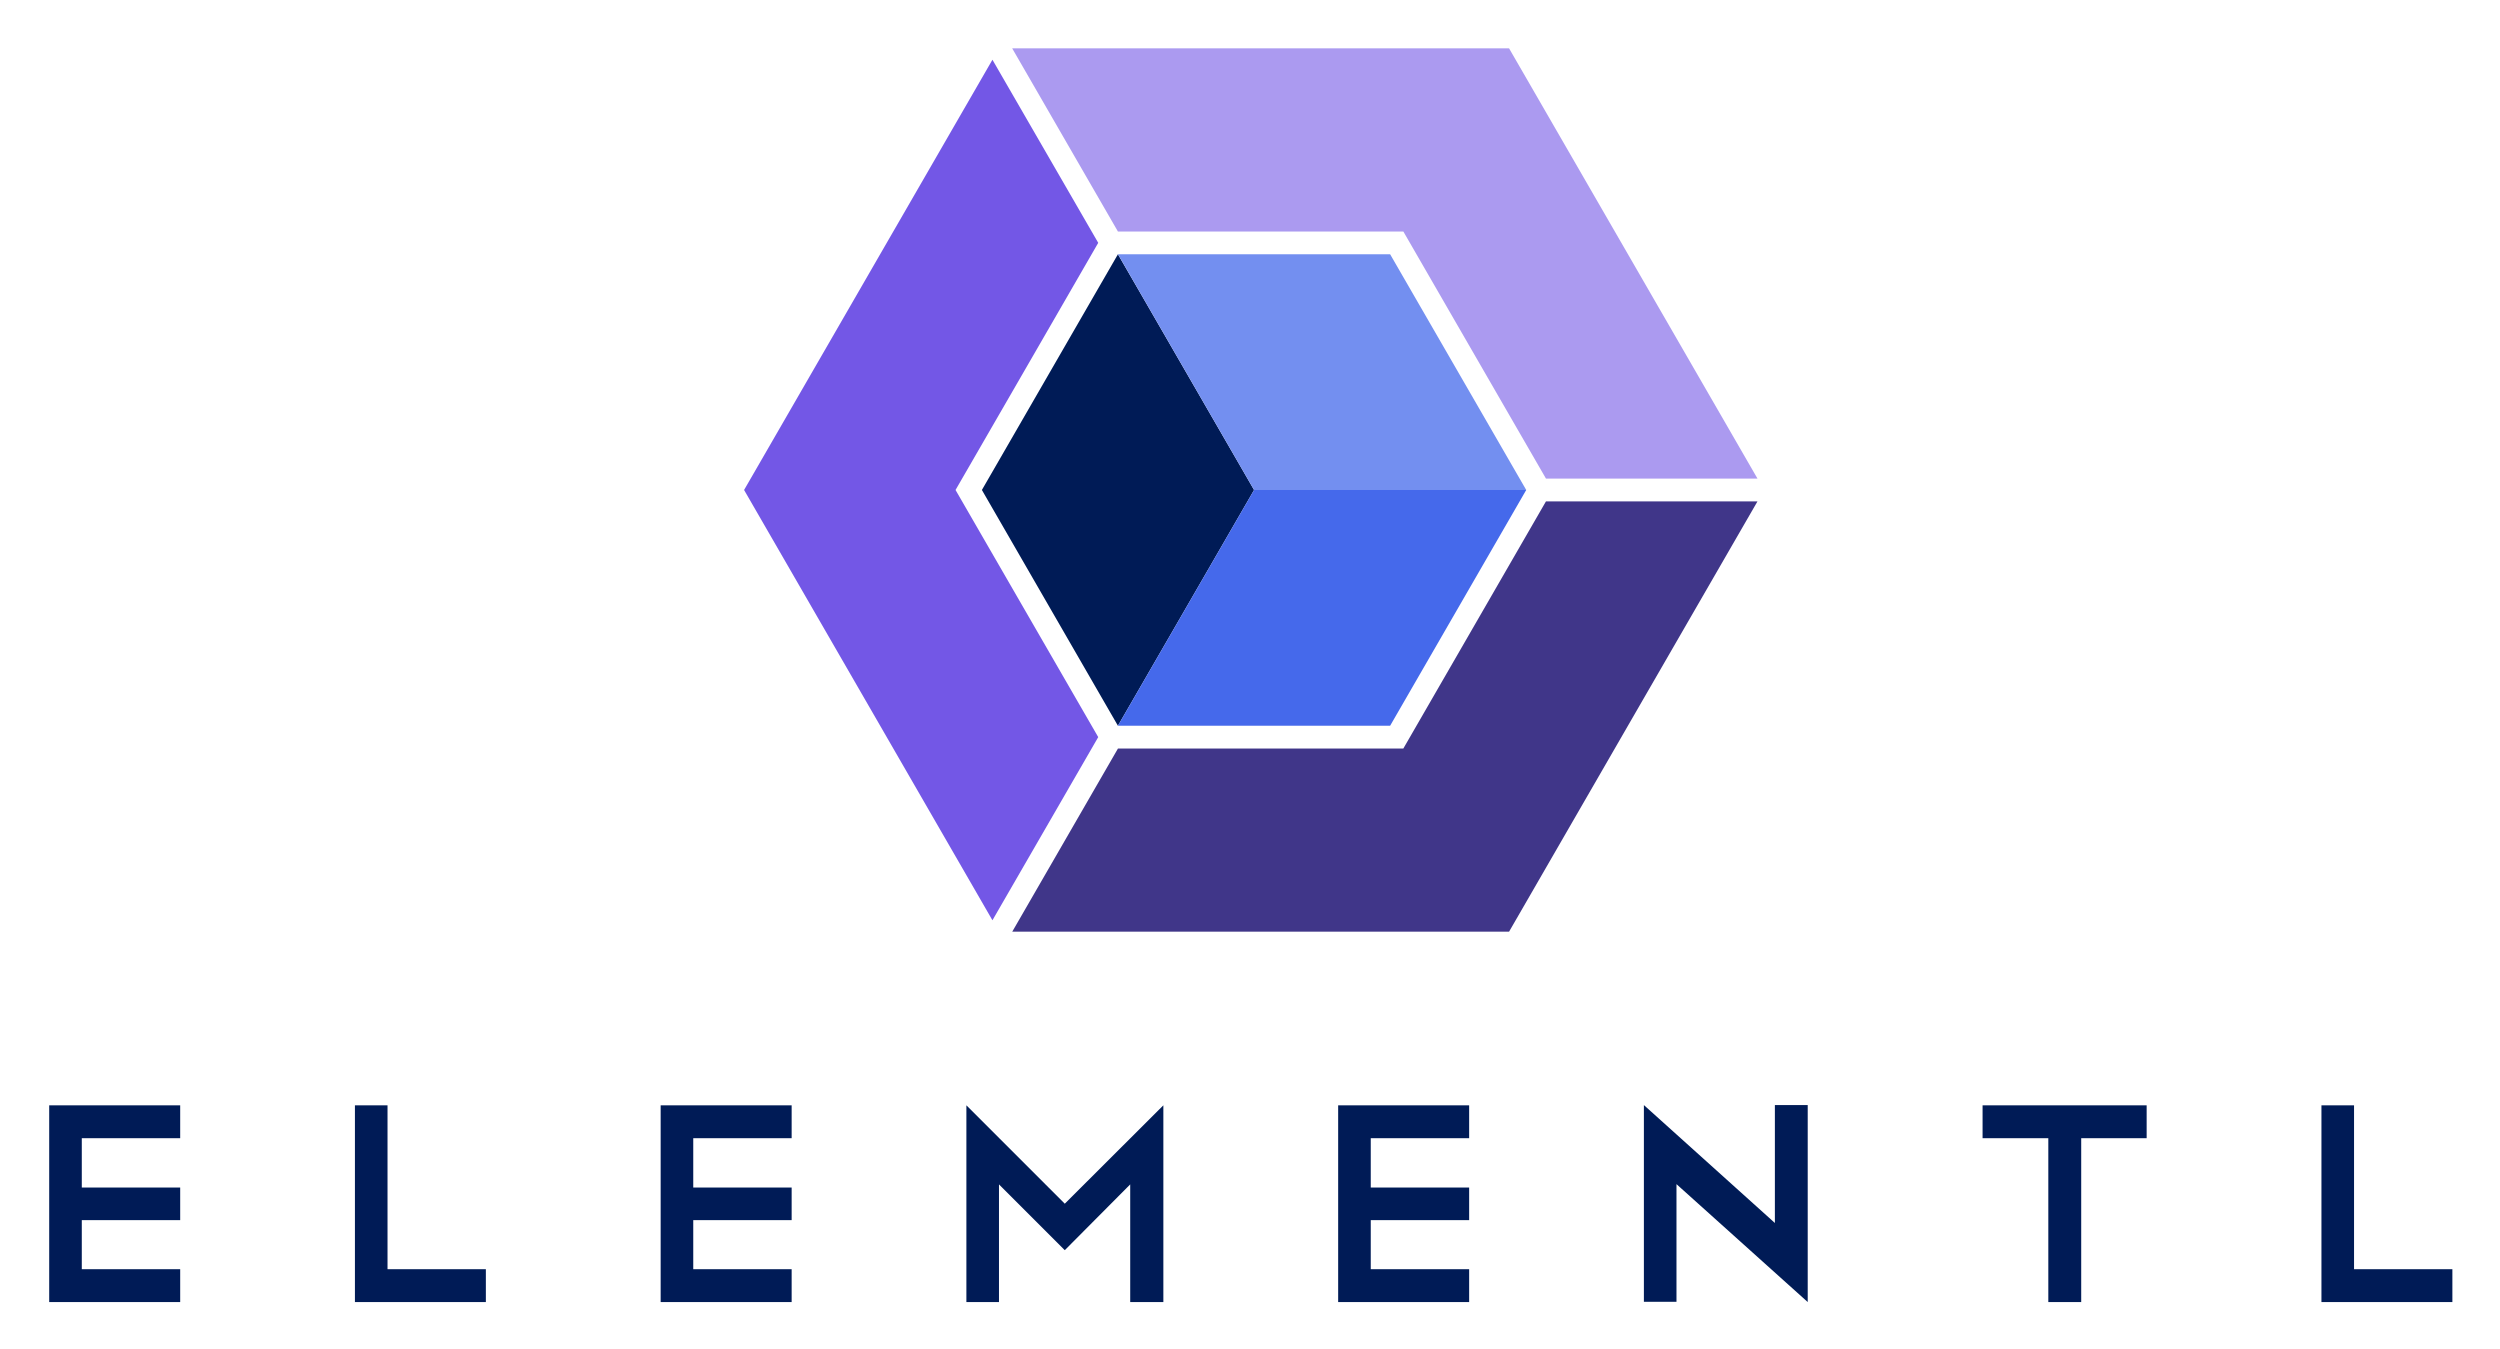
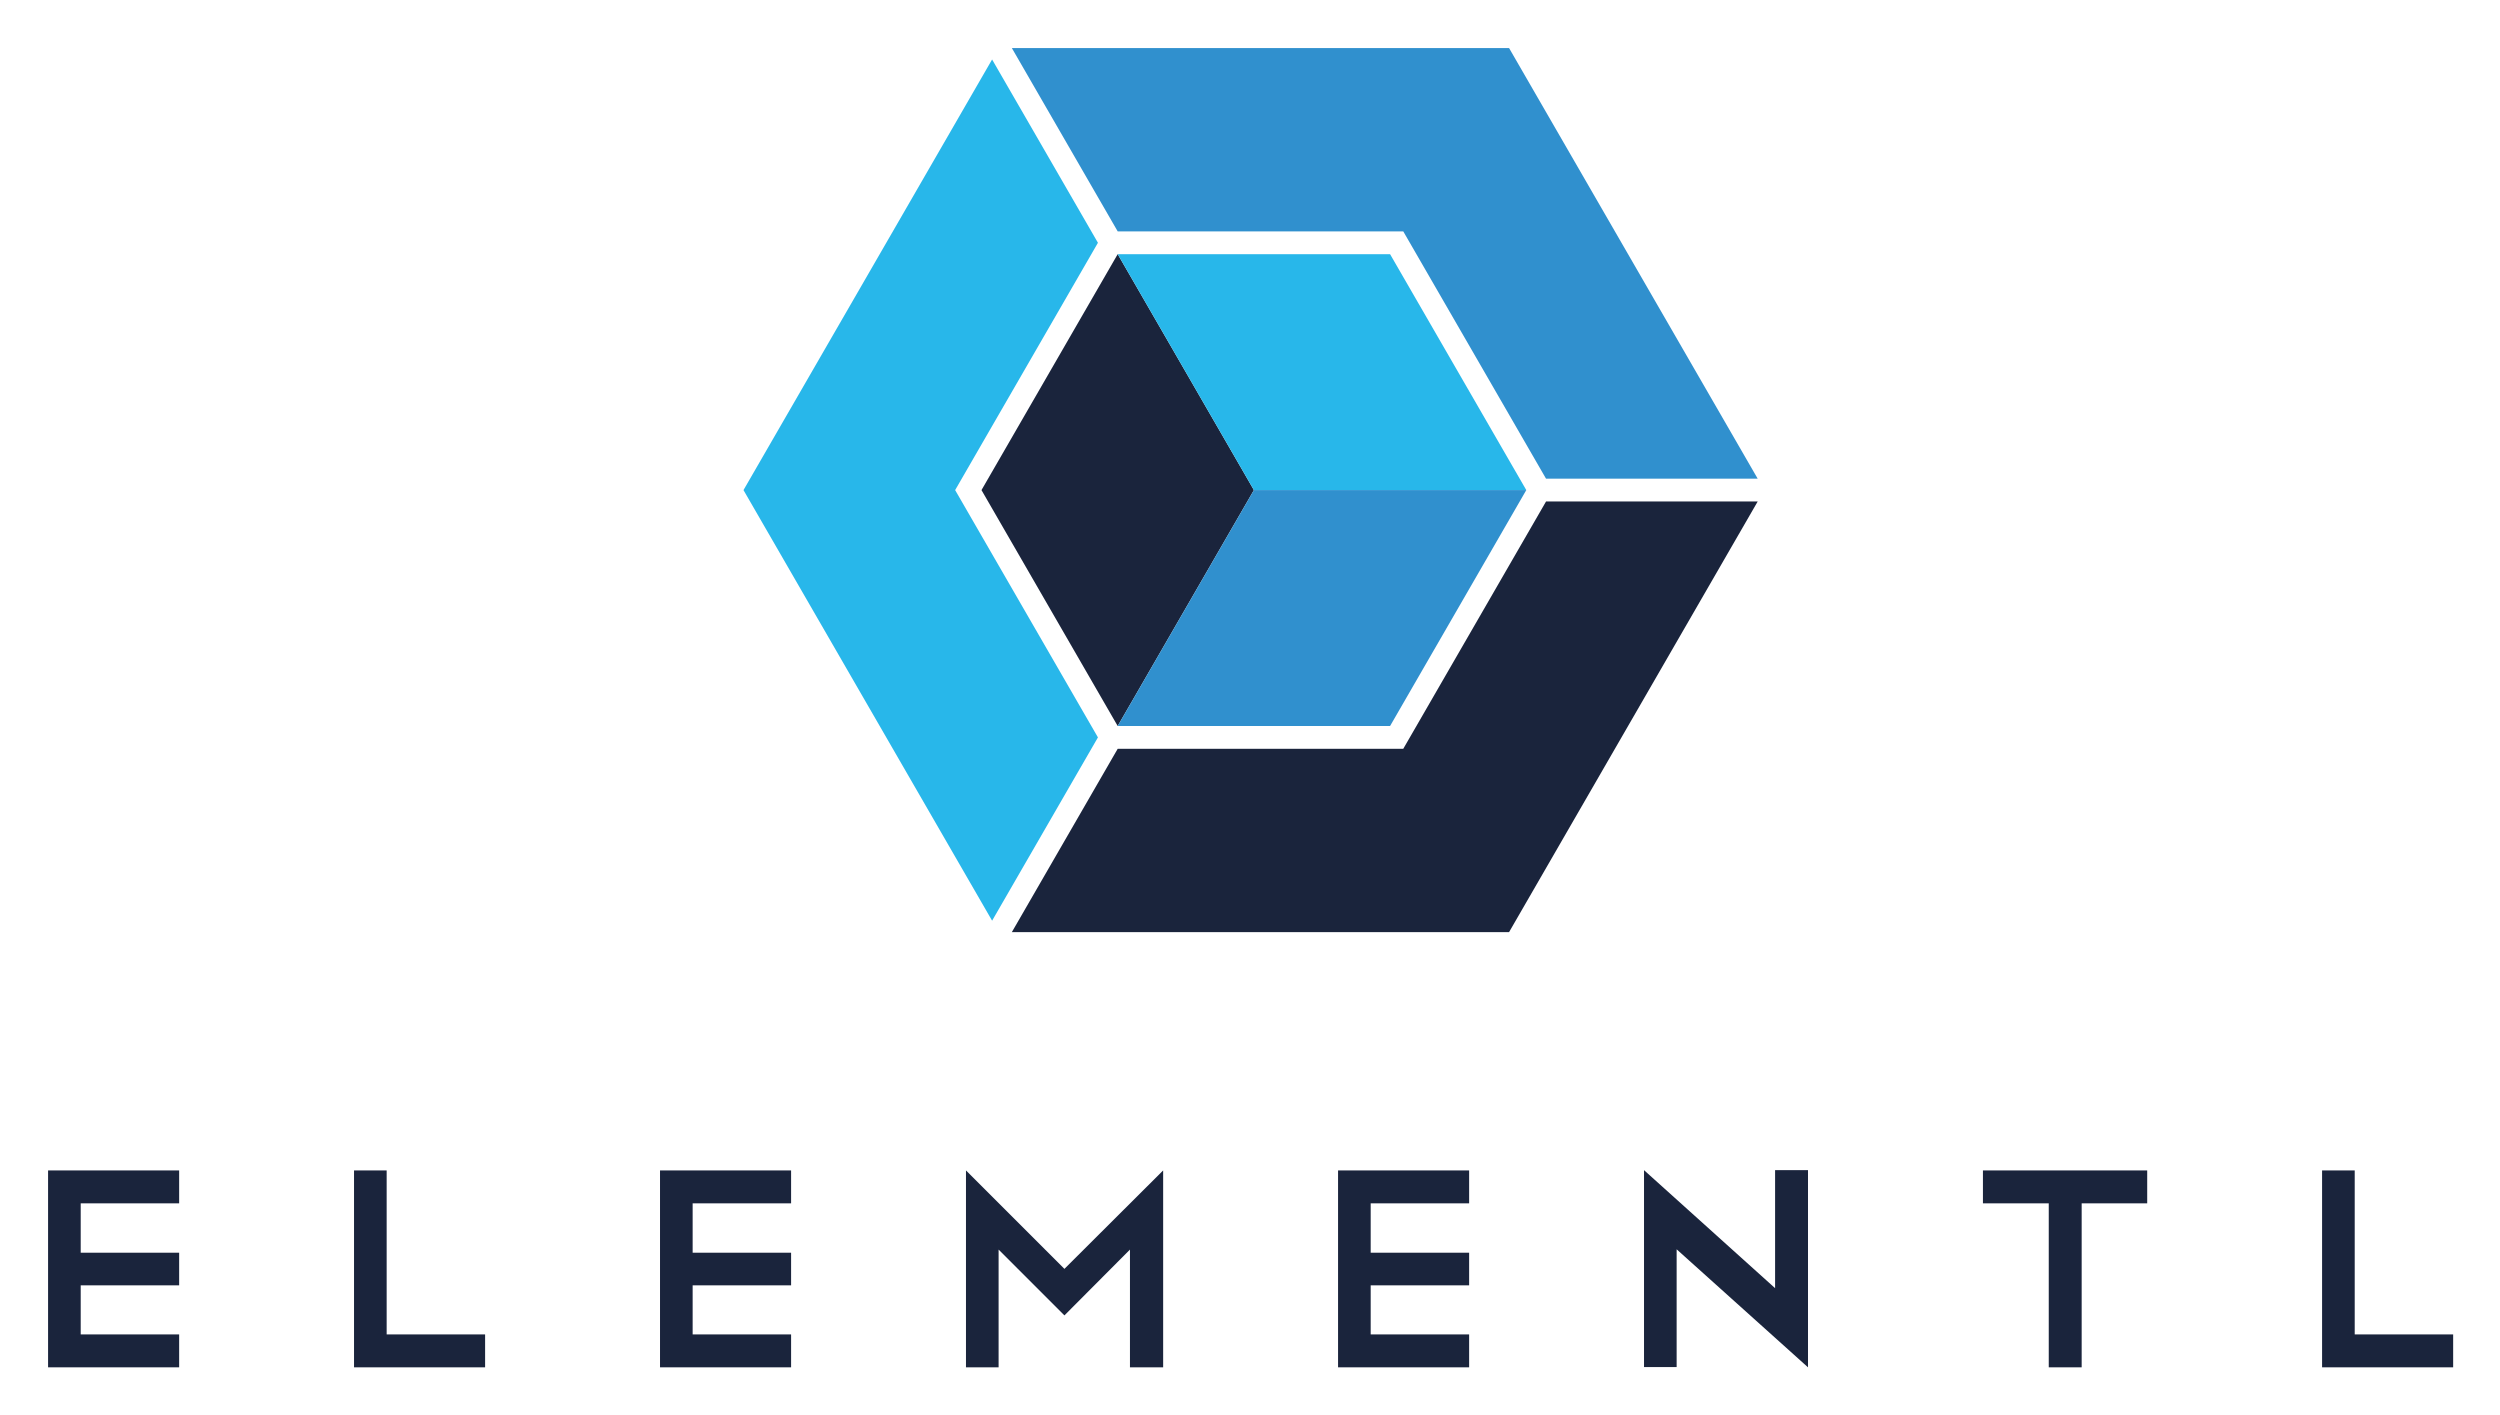
- <svg xmlns="http://www.w3.org/2000/svg" role="img" viewBox="-6.44 11.06 412.62 222.62">
-   <style>svg {enable-background:new 0 0 400 245}</style>
-   <path fill="#001b56" d="M1.68 225.96H23.3v-5.42H7.06v-8.1H23.3v-5.38H7.06v-8.14H23.3v-5.43H1.68zm55.84-32.47h-5.38v32.47h21.61v-5.42H57.52zm45.08 32.47h21.62v-5.42h-16.24v-8.1h16.24v-5.38h-16.24v-8.14h16.24v-5.43H102.6zm50.46-32.47v32.47h5.38v-19.42l10.86 10.86 10.8-10.86v19.42h5.47v-32.47l-16.27 16.24zm61.36 32.47h21.62v-5.42H219.8v-8.1h16.24v-5.38H219.8v-8.14h16.24v-5.43h-21.62zm72.08-13.05l-21.62-19.46v32.47h5.38V206.5l21.66 19.46v-32.51h-5.42zm34.28-13.99h10.85v27.04h5.43v-27.04h10.8v-5.43h-27.08zm61.31 21.62v-27.05h-5.38v32.47h21.61v-5.42z" />
-   <path fill="#7357e6" fill-rule="evenodd" d="M174.82 132.72l-17.46 30.23-19.95-34.57-21.04-36.45 21.04-36.45 19.95-34.56 17.46 30.22-11.23 19.46-12.32 21.33 12.32 21.34z" clip-rule="evenodd" />
-   <path fill="#403689" fill-rule="evenodd" d="M248.72 93.81h34.91l-19.96 34.57-21.04 36.45h-82l17.45-30.23h47.1l12.31-21.33z" clip-rule="evenodd" />
-   <path fill="#ab9af0" fill-rule="evenodd" d="M242.63 19.04l21.04 36.44 19.96 34.57h-34.91L237.49 70.6l-12.31-21.33h-47.11l-17.45-30.23h39.92z" clip-rule="evenodd" />
-   <path fill="#001b56" fill-rule="evenodd" d="M178.07 53.03l22.47 38.9-22.47 38.91-22.45-38.91z" clip-rule="evenodd" />
-   <path fill="#4569eb" fill-rule="evenodd" d="M178.07 130.84l22.47-38.91h44.92L223 130.84z" clip-rule="evenodd" />
-   <path fill="#738ff0" fill-rule="evenodd" d="M245.46 91.93h-44.92l-22.46-38.9H223z" clip-rule="evenodd" />
+ <svg xmlns="http://www.w3.org/2000/svg" role="img" viewBox="-17.38 -17.38 903.76 511.26">
+   <path fill="#28b7ea" fill-rule="evenodd" d="M379.527 249.195l-38.256 66.261-43.747-75.772-46.128-79.895 46.128-79.894 43.745-75.771 38.258 66.263-24.619 42.64-26.999 46.762 26.999 46.766z" />
+   <path fill="#1a243c" fill-rule="evenodd" d="M541.52 163.913h76.513l-43.747 75.771-46.127 79.895H348.413l38.257-66.262h103.233l27-46.764z" />
+   <path fill="#3090ce" fill-rule="evenodd" d="M528.159 0l46.128 79.895 43.747 75.772H541.52l-24.617-42.64-26.999-46.766H386.668L348.412 0h87.494z" />
+   <path fill="#1a243c" fill-rule="evenodd" d="M386.668 74.51l49.237 85.28-49.237 85.28-49.236-85.28z" />
+   <path fill="#3090ce" fill-rule="evenodd" d="M386.668 245.07l49.237-85.28h98.474l-49.238 85.28z" />
+   <path fill="#28b7ea" fill-rule="evenodd" d="M534.379 159.79l-98.473.001L386.67 74.51l98.472.001z" />
+   <path fill="#1a243c" d="M0 476.915h47.384v-11.898h-35.59v-17.742h35.59V435.48h-35.59v-17.847h35.59v-11.897H0z" />
+   <path fill="#1a243c" d="M122.398 405.736h-11.794v71.18h47.384v-11.898h-35.59z" />
+   <path fill="#1a243c" d="M221.219 476.915h47.384v-11.898h-35.59v-17.742h35.59V435.48h-35.59v-17.847h35.59v-11.897h-47.384z" />
+   <path fill="#1a243c" d="M331.823 405.736v71.18h11.795V434.35l23.794 23.795 23.692-23.795v42.564h12v-71.179l-35.692 35.588z" />
+   <path fill="#1a243c" d="M466.333 476.915h47.384v-11.898h-35.589v-17.742h35.59V435.48h-35.59v-17.847h35.59v-11.897h-47.385z" />
+   <path fill="#1a243c" d="M624.322 448.3l-47.384-42.667v71.18h11.794v-42.565l47.487 42.667v-71.282h-11.897z" />
+   <path fill="#1a243c" d="M699.458 417.633h23.795v59.282h11.897v-59.282h23.692v-11.897h-59.384z" />
+   <path fill="#1a243c" d="M833.857 465.018v-59.282h-11.795v71.179h47.384v-11.897z" />
</svg>
